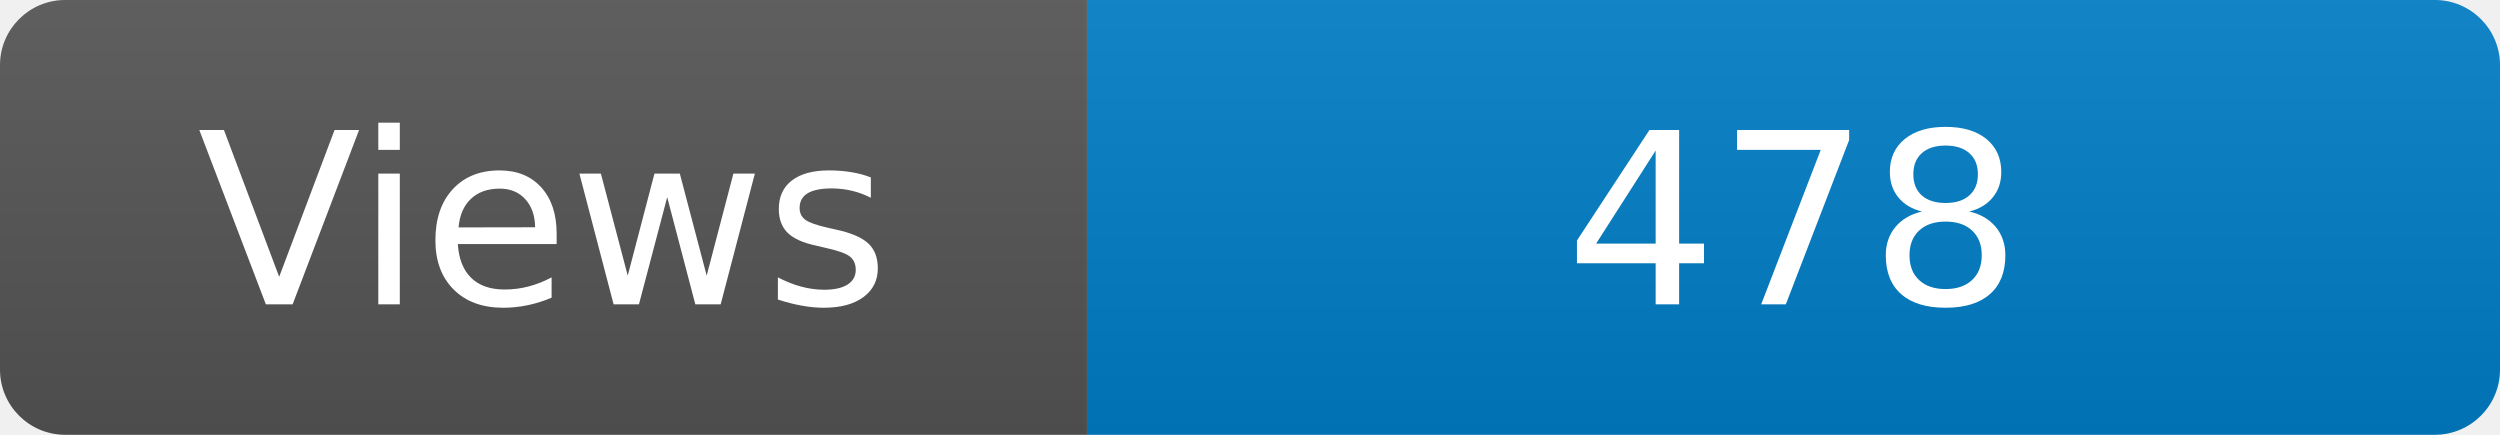
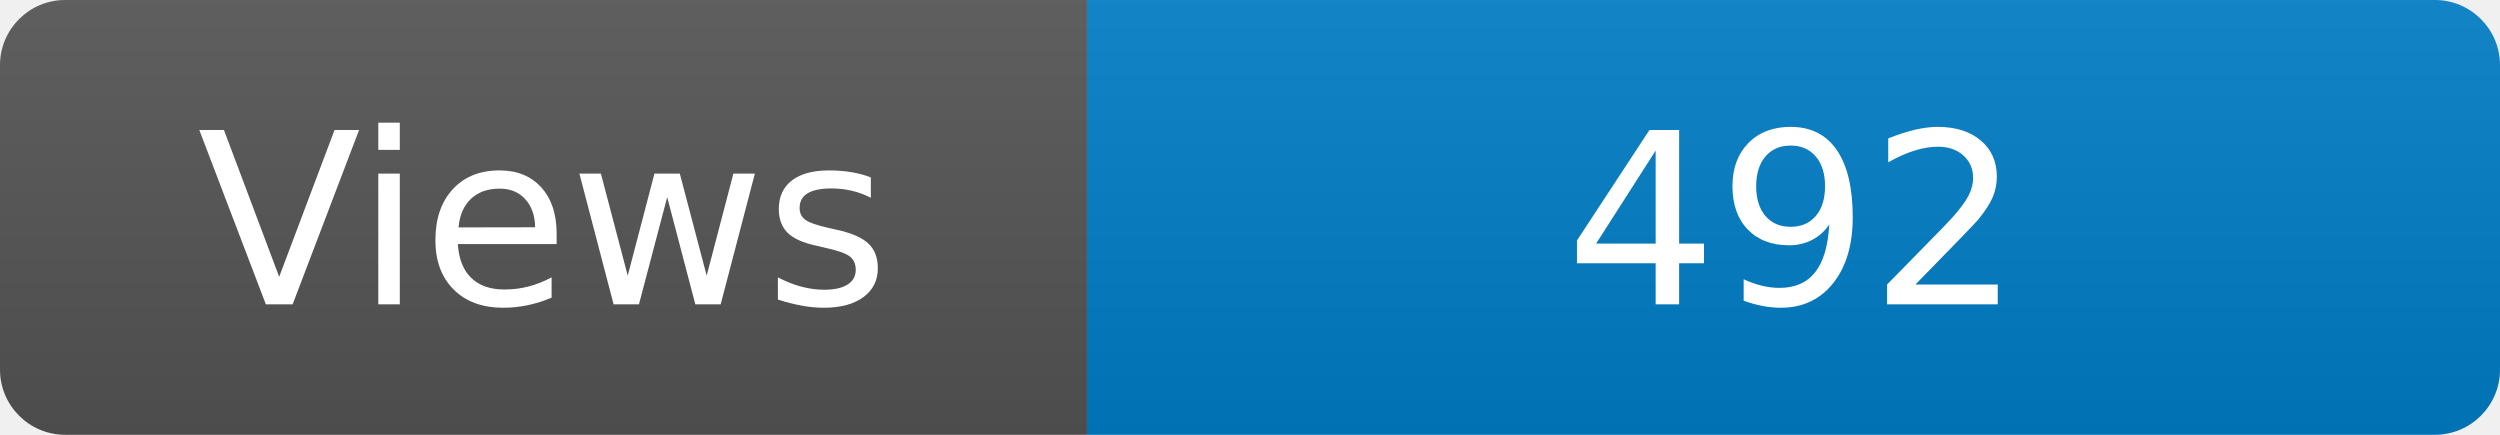
<svg xmlns="http://www.w3.org/2000/svg" width="115" height="20" role="img" aria-label="Maintained?: yes">
  <linearGradient id="s" x2="0" y2="100%">
    <stop offset="0" stop-color="#bbb" stop-opacity=".1" />
    <stop offset="1" stop-opacity=".1" />
  </linearGradient>
  <clipPath id="r">
    <rect width="115" height="20" rx="3" fill="#fff" />
  </clipPath>
  <g clip-path="url(#r)">
    <rect width="50" height="20" fill="#555" />
    <rect x="50" width="160" height="20" fill="#007ec6" />
    <rect width="115" height="20" fill="url(#s)" />
  </g>
  <g fill="#fff" text-anchor="middle" font-family="Verdana,Geneva,DejaVu Sans,sans-serif" font-size="110">
    <text x="250" y="140" transform="scale(.1)" fill="#fff">Views</text>
-     <text x="825" y="140" transform="scale(.1)" fill="#fff">478</text>
+     <text x="825" y="140" transform="scale(.1)" fill="#fff">492</text>
  </g>
</svg>
